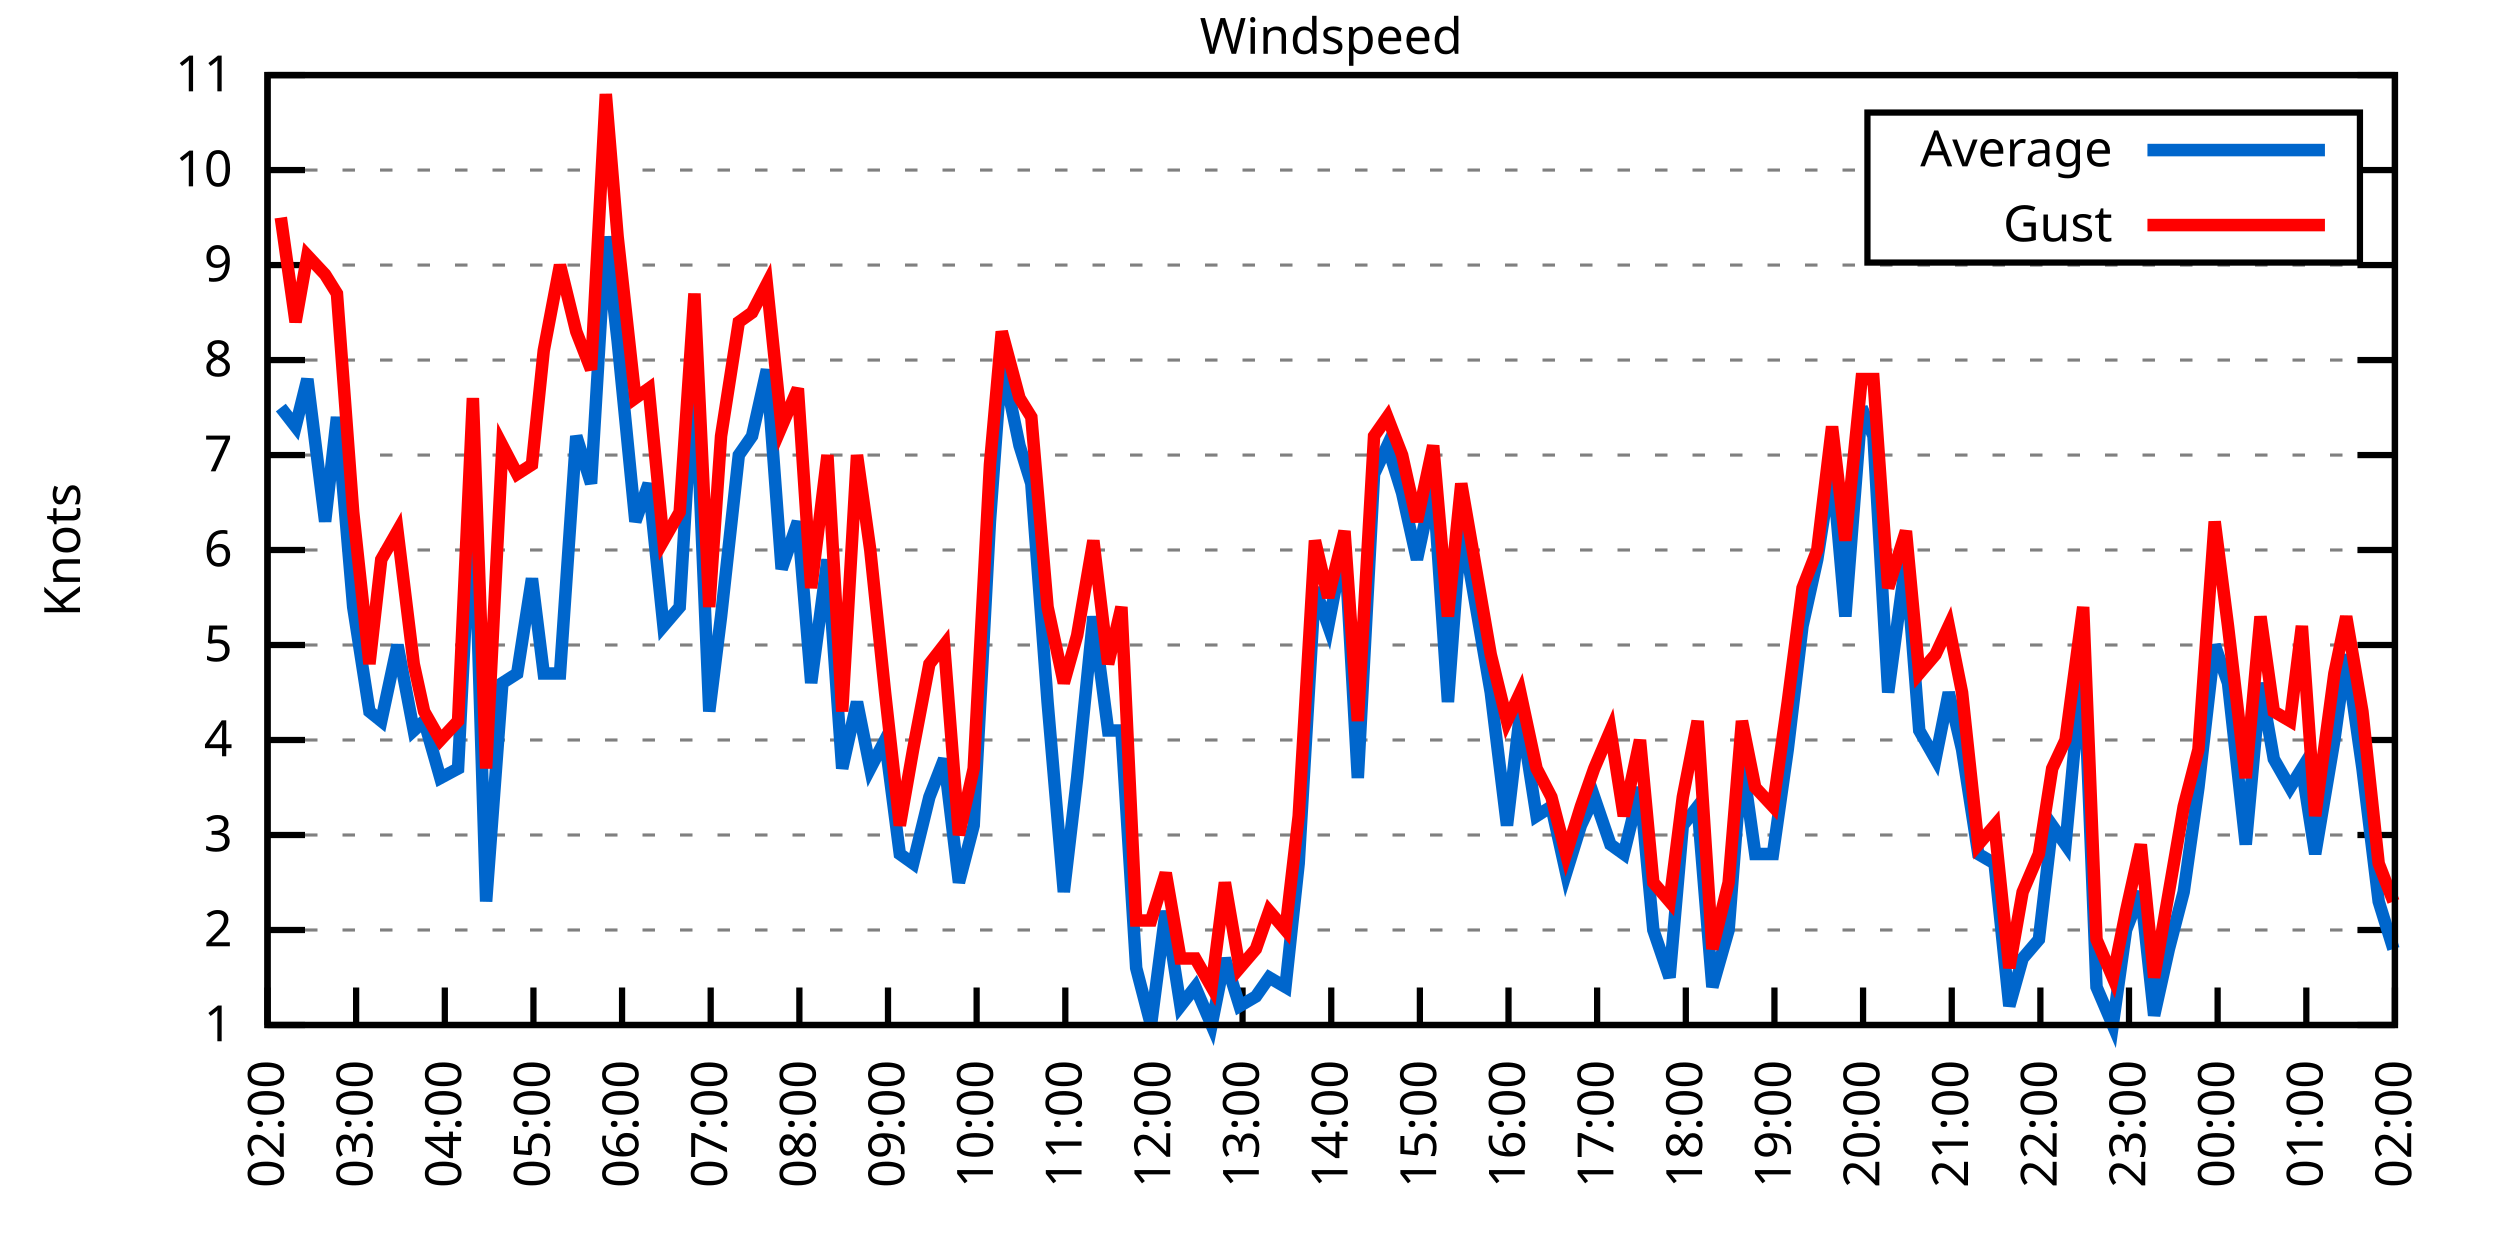
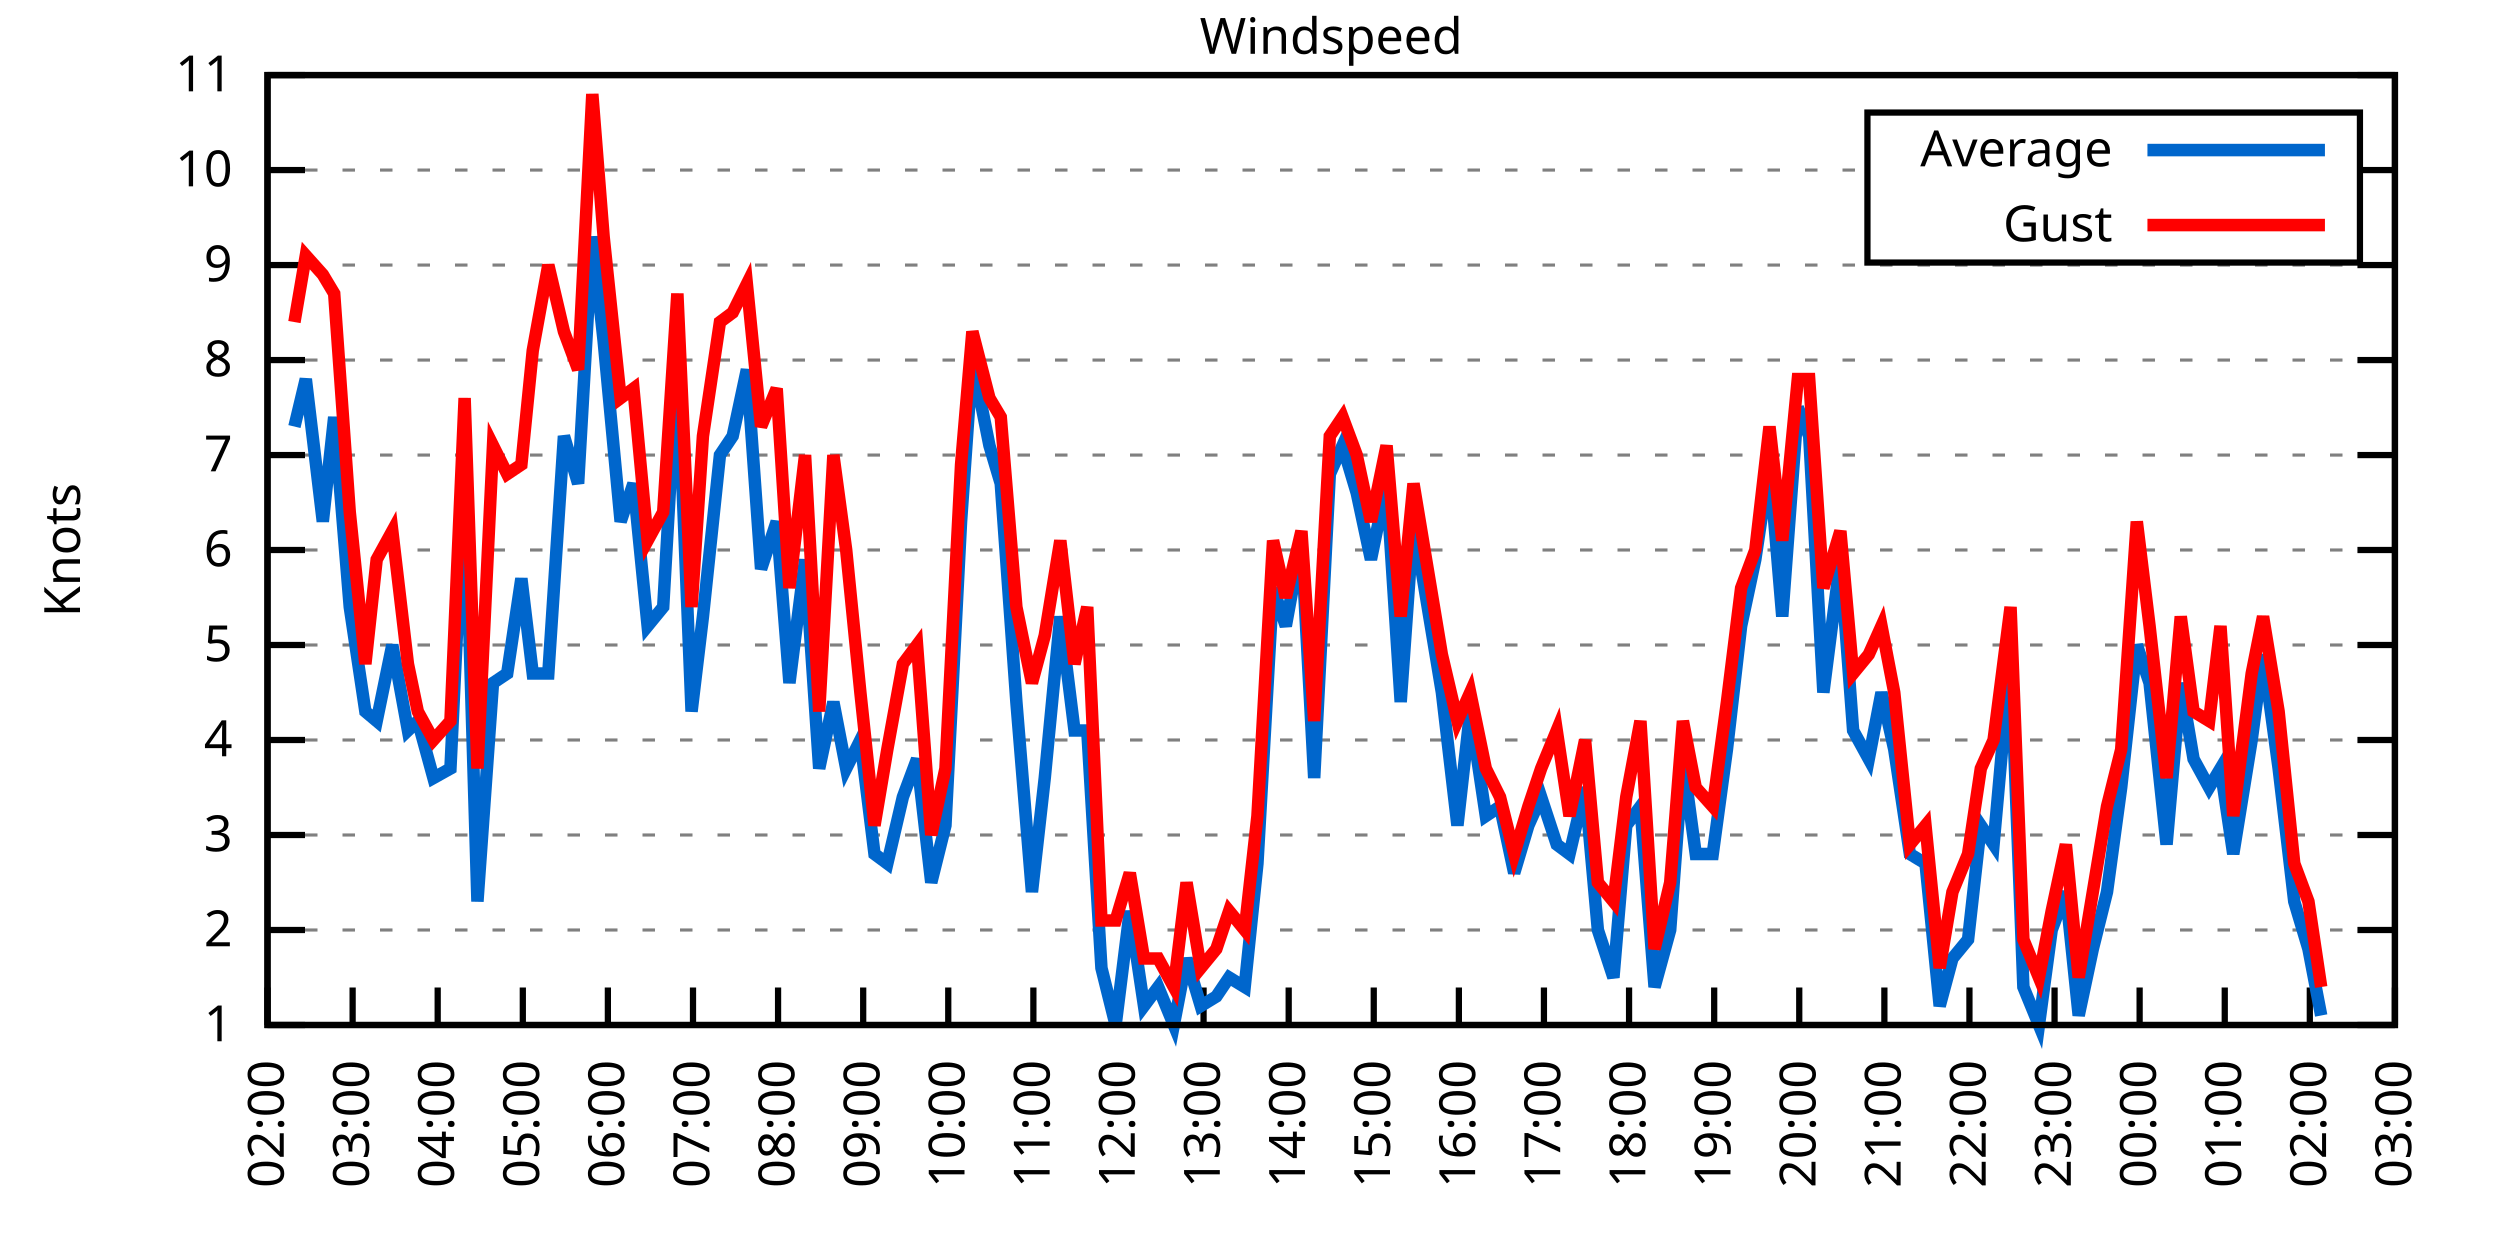
<svg xmlns="http://www.w3.org/2000/svg" xmlns:xlink="http://www.w3.org/1999/xlink" width="400" height="200" viewBox="0 0 400 200">
  <g id="gnuplot_canvas">
    <rect x="0" y="0" width="400" height="200" fill="none" />
    <defs>
      <circle id="gpDot" r="0.5" stroke-width="0.5" stroke="currentColor" />
      <path id="gpPt0" stroke-width="0.333" stroke="currentColor" d="M-1,0 h2 M0,-1 v2" />
      <path id="gpPt1" stroke-width="0.333" stroke="currentColor" d="M-1,-1 L1,1 M1,-1 L-1,1" />
      <path id="gpPt2" stroke-width="0.333" stroke="currentColor" d="M-1,0 L1,0 M0,-1 L0,1 M-1,-1 L1,1 M-1,1 L1,-1" />
      <rect id="gpPt3" stroke-width="0.333" stroke="currentColor" x="-1" y="-1" width="2" height="2" />
      <rect id="gpPt4" stroke-width="0.333" stroke="currentColor" fill="currentColor" x="-1" y="-1" width="2" height="2" />
      <circle id="gpPt5" stroke-width="0.333" stroke="currentColor" cx="0" cy="0" r="1" />
      <use xlink:href="#gpPt5" id="gpPt6" fill="currentColor" stroke="none" />
      <path id="gpPt7" stroke-width="0.333" stroke="currentColor" d="M0,-1.33 L-1.33,0.67 L1.33,0.67 z" />
      <use xlink:href="#gpPt7" id="gpPt8" fill="currentColor" stroke="none" />
      <use xlink:href="#gpPt7" id="gpPt9" stroke="currentColor" transform="rotate(180)" />
      <use xlink:href="#gpPt9" id="gpPt10" fill="currentColor" stroke="none" />
      <use xlink:href="#gpPt3" id="gpPt11" stroke="currentColor" transform="rotate(45)" />
      <use xlink:href="#gpPt11" id="gpPt12" fill="currentColor" stroke="none" />
      <path id="gpPt13" stroke-width="0.333" stroke="currentColor" d="M0,1.330 L1.265,0.411 L0.782,-1.067 L-0.782,-1.076 L-1.265,0.411 z" />
      <use xlink:href="#gpPt13" id="gpPt14" fill="currentColor" stroke="none" />
      <filter id="textbox" filterUnits="objectBoundingBox" x="0" y="0" height="1" width="1">
        <feFlood flood-color="white" flood-opacity="1" result="bgnd" />
        <feComposite in="SourceGraphic" in2="bgnd" operator="atop" />
      </filter>
      <filter id="greybox" filterUnits="objectBoundingBox" x="0" y="0" height="1" width="1">
        <feFlood flood-color="lightgrey" flood-opacity="1" result="grey" />
        <feComposite in="SourceGraphic" in2="grey" operator="atop" />
      </filter>
    </defs>
    <g fill="none" color="white" stroke="currentColor" stroke-width="1.00" stroke-linecap="butt" stroke-linejoin="miter">
</g>
    <g fill="none" color="black" stroke="currentColor" stroke-width="1.00" stroke-linecap="butt" stroke-linejoin="miter">
      <g stroke="none" shape-rendering="crispEdges">
        <polygon fill="rgb(255, 255, 255)" points="42.80,164.00 383.18,164.00 383.18,12.02 42.80,12.02 " />
      </g>
    </g>
    <g fill="none" color="black" stroke="currentColor" stroke-width="1.00" stroke-linecap="butt" stroke-linejoin="miter">
</g>
    <g fill="none" color="black" stroke="black" stroke-width="0.50" stroke-linecap="butt" stroke-linejoin="miter">
</g>
    <g fill="none" color="gray" stroke="currentColor" stroke-width="0.50" stroke-linecap="butt" stroke-linejoin="miter">
      <path stroke="gray" stroke-dasharray="2,4" class="gridline" d="M42.80,164.00 L383.19,164.00  " />
    </g>
    <g fill="none" color="gray" stroke="gray" stroke-width="1.00" stroke-linecap="butt" stroke-linejoin="miter">
</g>
    <g fill="none" color="black" stroke="currentColor" stroke-width="1.00" stroke-linecap="butt" stroke-linejoin="miter">
      <path stroke="black" d="M42.80,164.00 L48.80,164.00 M383.19,164.00 L377.19,164.00  " />
      <g transform="translate(37.20,166.60)" stroke="none" fill="black" font-family="Sans" font-size="8.00" text-anchor="end">
        <text>
          <tspan font-family="Sans"> 1</tspan>
        </text>
      </g>
    </g>
    <g fill="none" color="black" stroke="currentColor" stroke-width="1.00" stroke-linecap="butt" stroke-linejoin="miter">
</g>
    <g fill="none" color="black" stroke="black" stroke-width="0.50" stroke-linecap="butt" stroke-linejoin="miter">
</g>
    <g fill="none" color="gray" stroke="currentColor" stroke-width="0.50" stroke-linecap="butt" stroke-linejoin="miter">
      <path stroke="gray" stroke-dasharray="2,4" class="gridline" d="M42.80,148.80 L383.19,148.80  " />
    </g>
    <g fill="none" color="gray" stroke="gray" stroke-width="1.00" stroke-linecap="butt" stroke-linejoin="miter">
</g>
    <g fill="none" color="black" stroke="currentColor" stroke-width="1.00" stroke-linecap="butt" stroke-linejoin="miter">
      <path stroke="black" d="M42.80,148.80 L48.80,148.80 M383.19,148.80 L377.19,148.80  " />
      <g transform="translate(37.20,151.40)" stroke="none" fill="black" font-family="Sans" font-size="8.00" text-anchor="end">
        <text>
          <tspan font-family="Sans"> 2</tspan>
        </text>
      </g>
    </g>
    <g fill="none" color="black" stroke="currentColor" stroke-width="1.00" stroke-linecap="butt" stroke-linejoin="miter">
</g>
    <g fill="none" color="black" stroke="black" stroke-width="0.50" stroke-linecap="butt" stroke-linejoin="miter">
</g>
    <g fill="none" color="gray" stroke="currentColor" stroke-width="0.50" stroke-linecap="butt" stroke-linejoin="miter">
      <path stroke="gray" stroke-dasharray="2,4" class="gridline" d="M42.80,133.60 L383.19,133.60  " />
    </g>
    <g fill="none" color="gray" stroke="gray" stroke-width="1.00" stroke-linecap="butt" stroke-linejoin="miter">
</g>
    <g fill="none" color="black" stroke="currentColor" stroke-width="1.00" stroke-linecap="butt" stroke-linejoin="miter">
      <path stroke="black" d="M42.80,133.60 L48.80,133.60 M383.19,133.60 L377.19,133.60  " />
      <g transform="translate(37.20,136.20)" stroke="none" fill="black" font-family="Sans" font-size="8.00" text-anchor="end">
        <text>
          <tspan font-family="Sans"> 3</tspan>
        </text>
      </g>
    </g>
    <g fill="none" color="black" stroke="currentColor" stroke-width="1.00" stroke-linecap="butt" stroke-linejoin="miter">
</g>
    <g fill="none" color="black" stroke="black" stroke-width="0.50" stroke-linecap="butt" stroke-linejoin="miter">
</g>
    <g fill="none" color="gray" stroke="currentColor" stroke-width="0.50" stroke-linecap="butt" stroke-linejoin="miter">
      <path stroke="gray" stroke-dasharray="2,4" class="gridline" d="M42.80,118.40 L383.19,118.40  " />
    </g>
    <g fill="none" color="gray" stroke="gray" stroke-width="1.00" stroke-linecap="butt" stroke-linejoin="miter">
</g>
    <g fill="none" color="black" stroke="currentColor" stroke-width="1.00" stroke-linecap="butt" stroke-linejoin="miter">
      <path stroke="black" d="M42.80,118.40 L48.80,118.40 M383.19,118.40 L377.19,118.40  " />
      <g transform="translate(37.20,121.00)" stroke="none" fill="black" font-family="Sans" font-size="8.00" text-anchor="end">
        <text>
          <tspan font-family="Sans"> 4</tspan>
        </text>
      </g>
    </g>
    <g fill="none" color="black" stroke="currentColor" stroke-width="1.00" stroke-linecap="butt" stroke-linejoin="miter">
</g>
    <g fill="none" color="black" stroke="black" stroke-width="0.50" stroke-linecap="butt" stroke-linejoin="miter">
</g>
    <g fill="none" color="gray" stroke="currentColor" stroke-width="0.50" stroke-linecap="butt" stroke-linejoin="miter">
      <path stroke="gray" stroke-dasharray="2,4" class="gridline" d="M42.80,103.20 L383.19,103.20  " />
    </g>
    <g fill="none" color="gray" stroke="gray" stroke-width="1.00" stroke-linecap="butt" stroke-linejoin="miter">
</g>
    <g fill="none" color="black" stroke="currentColor" stroke-width="1.00" stroke-linecap="butt" stroke-linejoin="miter">
      <path stroke="black" d="M42.80,103.20 L48.80,103.20 M383.19,103.20 L377.19,103.20  " />
      <g transform="translate(37.20,105.80)" stroke="none" fill="black" font-family="Sans" font-size="8.00" text-anchor="end">
        <text>
          <tspan font-family="Sans"> 5</tspan>
        </text>
      </g>
    </g>
    <g fill="none" color="black" stroke="currentColor" stroke-width="1.00" stroke-linecap="butt" stroke-linejoin="miter">
</g>
    <g fill="none" color="black" stroke="black" stroke-width="0.50" stroke-linecap="butt" stroke-linejoin="miter">
</g>
    <g fill="none" color="gray" stroke="currentColor" stroke-width="0.50" stroke-linecap="butt" stroke-linejoin="miter">
      <path stroke="gray" stroke-dasharray="2,4" class="gridline" d="M42.80,88.00 L383.19,88.00  " />
    </g>
    <g fill="none" color="gray" stroke="gray" stroke-width="1.00" stroke-linecap="butt" stroke-linejoin="miter">
</g>
    <g fill="none" color="black" stroke="currentColor" stroke-width="1.00" stroke-linecap="butt" stroke-linejoin="miter">
      <path stroke="black" d="M42.80,88.00 L48.80,88.00 M383.19,88.00 L377.19,88.00  " />
      <g transform="translate(37.20,90.60)" stroke="none" fill="black" font-family="Sans" font-size="8.00" text-anchor="end">
        <text>
          <tspan font-family="Sans"> 6</tspan>
        </text>
      </g>
    </g>
    <g fill="none" color="black" stroke="currentColor" stroke-width="1.00" stroke-linecap="butt" stroke-linejoin="miter">
</g>
    <g fill="none" color="black" stroke="black" stroke-width="0.50" stroke-linecap="butt" stroke-linejoin="miter">
</g>
    <g fill="none" color="gray" stroke="currentColor" stroke-width="0.50" stroke-linecap="butt" stroke-linejoin="miter">
      <path stroke="gray" stroke-dasharray="2,4" class="gridline" d="M42.80,72.81 L383.19,72.81  " />
    </g>
    <g fill="none" color="gray" stroke="gray" stroke-width="1.00" stroke-linecap="butt" stroke-linejoin="miter">
</g>
    <g fill="none" color="black" stroke="currentColor" stroke-width="1.00" stroke-linecap="butt" stroke-linejoin="miter">
      <path stroke="black" d="M42.80,72.81 L48.80,72.81 M383.19,72.81 L377.19,72.81  " />
      <g transform="translate(37.20,75.41)" stroke="none" fill="black" font-family="Sans" font-size="8.00" text-anchor="end">
        <text>
          <tspan font-family="Sans"> 7</tspan>
        </text>
      </g>
    </g>
    <g fill="none" color="black" stroke="currentColor" stroke-width="1.00" stroke-linecap="butt" stroke-linejoin="miter">
</g>
    <g fill="none" color="black" stroke="black" stroke-width="0.50" stroke-linecap="butt" stroke-linejoin="miter">
</g>
    <g fill="none" color="gray" stroke="currentColor" stroke-width="0.50" stroke-linecap="butt" stroke-linejoin="miter">
      <path stroke="gray" stroke-dasharray="2,4" class="gridline" d="M42.80,57.61 L383.19,57.61  " />
    </g>
    <g fill="none" color="gray" stroke="gray" stroke-width="1.00" stroke-linecap="butt" stroke-linejoin="miter">
</g>
    <g fill="none" color="black" stroke="currentColor" stroke-width="1.00" stroke-linecap="butt" stroke-linejoin="miter">
      <path stroke="black" d="M42.80,57.61 L48.80,57.61 M383.19,57.61 L377.19,57.61  " />
      <g transform="translate(37.20,60.21)" stroke="none" fill="black" font-family="Sans" font-size="8.00" text-anchor="end">
        <text>
          <tspan font-family="Sans"> 8</tspan>
        </text>
      </g>
    </g>
    <g fill="none" color="black" stroke="currentColor" stroke-width="1.00" stroke-linecap="butt" stroke-linejoin="miter">
</g>
    <g fill="none" color="black" stroke="black" stroke-width="0.50" stroke-linecap="butt" stroke-linejoin="miter">
</g>
    <g fill="none" color="gray" stroke="currentColor" stroke-width="0.50" stroke-linecap="butt" stroke-linejoin="miter">
      <path stroke="gray" stroke-dasharray="2,4" class="gridline" d="M42.80,42.41 L383.19,42.41  " />
    </g>
    <g fill="none" color="gray" stroke="gray" stroke-width="1.00" stroke-linecap="butt" stroke-linejoin="miter">
</g>
    <g fill="none" color="black" stroke="currentColor" stroke-width="1.00" stroke-linecap="butt" stroke-linejoin="miter">
      <path stroke="black" d="M42.80,42.41 L48.80,42.41 M383.19,42.41 L377.19,42.41  " />
      <g transform="translate(37.20,45.01)" stroke="none" fill="black" font-family="Sans" font-size="8.00" text-anchor="end">
        <text>
          <tspan font-family="Sans"> 9</tspan>
        </text>
      </g>
    </g>
    <g fill="none" color="black" stroke="currentColor" stroke-width="1.00" stroke-linecap="butt" stroke-linejoin="miter">
</g>
    <g fill="none" color="black" stroke="black" stroke-width="0.50" stroke-linecap="butt" stroke-linejoin="miter">
</g>
    <g fill="none" color="gray" stroke="currentColor" stroke-width="0.50" stroke-linecap="butt" stroke-linejoin="miter">
      <path stroke="gray" stroke-dasharray="2,4" class="gridline" d="M42.80,27.21 L298.79,27.21 M377.59,27.21 L383.19,27.21  " />
    </g>
    <g fill="none" color="gray" stroke="gray" stroke-width="1.00" stroke-linecap="butt" stroke-linejoin="miter">
</g>
    <g fill="none" color="black" stroke="currentColor" stroke-width="1.00" stroke-linecap="butt" stroke-linejoin="miter">
      <path stroke="black" d="M42.80,27.21 L48.80,27.21 M383.19,27.21 L377.19,27.21  " />
      <g transform="translate(37.20,29.81)" stroke="none" fill="black" font-family="Sans" font-size="8.00" text-anchor="end">
        <text>
          <tspan font-family="Sans"> 10</tspan>
        </text>
      </g>
    </g>
    <g fill="none" color="black" stroke="currentColor" stroke-width="1.00" stroke-linecap="butt" stroke-linejoin="miter">
</g>
    <g fill="none" color="black" stroke="black" stroke-width="0.50" stroke-linecap="butt" stroke-linejoin="miter">
</g>
    <g fill="none" color="gray" stroke="currentColor" stroke-width="0.50" stroke-linecap="butt" stroke-linejoin="miter">
      <path stroke="gray" stroke-dasharray="2,4" class="gridline" d="M42.80,12.01 L383.19,12.01  " />
    </g>
    <g fill="none" color="gray" stroke="gray" stroke-width="1.00" stroke-linecap="butt" stroke-linejoin="miter">
</g>
    <g fill="none" color="black" stroke="currentColor" stroke-width="1.00" stroke-linecap="butt" stroke-linejoin="miter">
      <path stroke="black" d="M42.80,12.01 L48.80,12.01 M383.19,12.01 L377.19,12.01  " />
      <g transform="translate(37.20,14.61)" stroke="none" fill="black" font-family="Sans" font-size="8.00" text-anchor="end">
        <text>
          <tspan font-family="Sans"> 11</tspan>
        </text>
      </g>
    </g>
    <g fill="none" color="black" stroke="currentColor" stroke-width="1.00" stroke-linecap="butt" stroke-linejoin="miter">
      <path stroke="black" d="M42.80,164.00 L42.80,158.00  " />
      <g transform="translate(45.40,169.60) rotate(270.00)" stroke="none" fill="black" font-family="Sans" font-size="8.00" text-anchor="end">
        <text>
          <tspan font-family="Sans">02:00</tspan>
        </text>
      </g>
    </g>
    <g fill="none" color="black" stroke="currentColor" stroke-width="1.00" stroke-linecap="butt" stroke-linejoin="miter">
-       <path stroke="black" d="M56.98,164.00 L56.98,158.00  " />
-       <g transform="translate(59.58,169.60) rotate(270.00)" stroke="none" fill="black" font-family="Sans" font-size="8.00" text-anchor="end">
+       <path stroke="black" d="M56.42,164.00 L56.42,158.00  " />
+       <g transform="translate(59.02,169.60) rotate(270.00)" stroke="none" fill="black" font-family="Sans" font-size="8.00" text-anchor="end">
        <text>
          <tspan font-family="Sans">03:00</tspan>
        </text>
      </g>
    </g>
    <g fill="none" color="black" stroke="currentColor" stroke-width="1.00" stroke-linecap="butt" stroke-linejoin="miter">
-       <path stroke="black" d="M71.17,164.00 L71.17,158.00  " />
-       <g transform="translate(73.77,169.60) rotate(270.00)" stroke="none" fill="black" font-family="Sans" font-size="8.00" text-anchor="end">
+       <path stroke="black" d="M70.03,164.00 L70.03,158.00  " />
+       <g transform="translate(72.63,169.60) rotate(270.00)" stroke="none" fill="black" font-family="Sans" font-size="8.00" text-anchor="end">
        <text>
          <tspan font-family="Sans">04:00</tspan>
        </text>
      </g>
    </g>
    <g fill="none" color="black" stroke="currentColor" stroke-width="1.00" stroke-linecap="butt" stroke-linejoin="miter">
-       <path stroke="black" d="M85.35,164.00 L85.35,158.00  " />
-       <g transform="translate(87.95,169.60) rotate(270.00)" stroke="none" fill="black" font-family="Sans" font-size="8.00" text-anchor="end">
+       <path stroke="black" d="M83.65,164.00 L83.65,158.00  " />
+       <g transform="translate(86.25,169.60) rotate(270.00)" stroke="none" fill="black" font-family="Sans" font-size="8.00" text-anchor="end">
        <text>
          <tspan font-family="Sans">05:00</tspan>
        </text>
      </g>
    </g>
    <g fill="none" color="black" stroke="currentColor" stroke-width="1.00" stroke-linecap="butt" stroke-linejoin="miter">
-       <path stroke="black" d="M99.53,164.00 L99.53,158.00  " />
-       <g transform="translate(102.13,169.60) rotate(270.00)" stroke="none" fill="black" font-family="Sans" font-size="8.00" text-anchor="end">
+       <path stroke="black" d="M97.26,164.00 L97.26,158.00  " />
+       <g transform="translate(99.86,169.60) rotate(270.00)" stroke="none" fill="black" font-family="Sans" font-size="8.00" text-anchor="end">
        <text>
          <tspan font-family="Sans">06:00</tspan>
        </text>
      </g>
    </g>
    <g fill="none" color="black" stroke="currentColor" stroke-width="1.00" stroke-linecap="butt" stroke-linejoin="miter">
-       <path stroke="black" d="M113.71,164.00 L113.71,158.00  " />
-       <g transform="translate(116.31,169.60) rotate(270.00)" stroke="none" fill="black" font-family="Sans" font-size="8.00" text-anchor="end">
+       <path stroke="black" d="M110.88,164.00 L110.88,158.00  " />
+       <g transform="translate(113.48,169.60) rotate(270.00)" stroke="none" fill="black" font-family="Sans" font-size="8.00" text-anchor="end">
        <text>
          <tspan font-family="Sans">07:00</tspan>
        </text>
      </g>
    </g>
    <g fill="none" color="black" stroke="currentColor" stroke-width="1.00" stroke-linecap="butt" stroke-linejoin="miter">
-       <path stroke="black" d="M127.90,164.00 L127.90,158.00  " />
-       <g transform="translate(130.50,169.60) rotate(270.00)" stroke="none" fill="black" font-family="Sans" font-size="8.00" text-anchor="end">
+       <path stroke="black" d="M124.49,164.00 L124.49,158.00  " />
+       <g transform="translate(127.09,169.60) rotate(270.00)" stroke="none" fill="black" font-family="Sans" font-size="8.00" text-anchor="end">
        <text>
          <tspan font-family="Sans">08:00</tspan>
        </text>
      </g>
    </g>
    <g fill="none" color="black" stroke="currentColor" stroke-width="1.00" stroke-linecap="butt" stroke-linejoin="miter">
-       <path stroke="black" d="M142.08,164.00 L142.08,158.00  " />
-       <g transform="translate(144.68,169.60) rotate(270.00)" stroke="none" fill="black" font-family="Sans" font-size="8.00" text-anchor="end">
+       <path stroke="black" d="M138.11,164.00 L138.11,158.00  " />
+       <g transform="translate(140.71,169.60) rotate(270.00)" stroke="none" fill="black" font-family="Sans" font-size="8.00" text-anchor="end">
        <text>
          <tspan font-family="Sans">09:00</tspan>
        </text>
      </g>
    </g>
    <g fill="none" color="black" stroke="currentColor" stroke-width="1.00" stroke-linecap="butt" stroke-linejoin="miter">
-       <path stroke="black" d="M156.26,164.00 L156.26,158.00  " />
-       <g transform="translate(158.86,169.60) rotate(270.00)" stroke="none" fill="black" font-family="Sans" font-size="8.00" text-anchor="end">
+       <path stroke="black" d="M151.72,164.00 L151.72,158.00  " />
+       <g transform="translate(154.32,169.60) rotate(270.00)" stroke="none" fill="black" font-family="Sans" font-size="8.00" text-anchor="end">
        <text>
          <tspan font-family="Sans">10:00</tspan>
        </text>
      </g>
    </g>
    <g fill="none" color="black" stroke="currentColor" stroke-width="1.00" stroke-linecap="butt" stroke-linejoin="miter">
-       <path stroke="black" d="M170.45,164.00 L170.45,158.00  " />
-       <g transform="translate(173.05,169.60) rotate(270.00)" stroke="none" fill="black" font-family="Sans" font-size="8.00" text-anchor="end">
+       <path stroke="black" d="M165.34,164.00 L165.34,158.00  " />
+       <g transform="translate(167.94,169.60) rotate(270.00)" stroke="none" fill="black" font-family="Sans" font-size="8.00" text-anchor="end">
        <text>
          <tspan font-family="Sans">11:00</tspan>
        </text>
      </g>
    </g>
    <g fill="none" color="black" stroke="currentColor" stroke-width="1.00" stroke-linecap="butt" stroke-linejoin="miter">
-       <path stroke="black" d="M184.63,164.00 L184.63,158.00  " />
-       <g transform="translate(187.23,169.60) rotate(270.00)" stroke="none" fill="black" font-family="Sans" font-size="8.00" text-anchor="end">
+       <path stroke="black" d="M178.96,164.00 L178.96,158.00  " />
+       <g transform="translate(181.56,169.60) rotate(270.00)" stroke="none" fill="black" font-family="Sans" font-size="8.00" text-anchor="end">
        <text>
          <tspan font-family="Sans">12:00</tspan>
        </text>
      </g>
    </g>
    <g fill="none" color="black" stroke="currentColor" stroke-width="1.00" stroke-linecap="butt" stroke-linejoin="miter">
-       <path stroke="black" d="M198.81,164.00 L198.81,158.00  " />
-       <g transform="translate(201.41,169.60) rotate(270.00)" stroke="none" fill="black" font-family="Sans" font-size="8.00" text-anchor="end">
+       <path stroke="black" d="M192.57,164.00 L192.57,158.00  " />
+       <g transform="translate(195.17,169.60) rotate(270.00)" stroke="none" fill="black" font-family="Sans" font-size="8.00" text-anchor="end">
        <text>
          <tspan font-family="Sans">13:00</tspan>
        </text>
      </g>
    </g>
    <g fill="none" color="black" stroke="currentColor" stroke-width="1.00" stroke-linecap="butt" stroke-linejoin="miter">
-       <path stroke="black" d="M213.00,164.00 L213.00,158.00  " />
-       <g transform="translate(215.60,169.60) rotate(270.00)" stroke="none" fill="black" font-family="Sans" font-size="8.00" text-anchor="end">
+       <path stroke="black" d="M206.19,164.00 L206.19,158.00  " />
+       <g transform="translate(208.79,169.60) rotate(270.00)" stroke="none" fill="black" font-family="Sans" font-size="8.00" text-anchor="end">
        <text>
          <tspan font-family="Sans">14:00</tspan>
        </text>
      </g>
    </g>
    <g fill="none" color="black" stroke="currentColor" stroke-width="1.00" stroke-linecap="butt" stroke-linejoin="miter">
-       <path stroke="black" d="M227.18,164.00 L227.18,158.00  " />
-       <g transform="translate(229.78,169.60) rotate(270.00)" stroke="none" fill="black" font-family="Sans" font-size="8.00" text-anchor="end">
+       <path stroke="black" d="M219.80,164.00 L219.80,158.00  " />
+       <g transform="translate(222.40,169.60) rotate(270.00)" stroke="none" fill="black" font-family="Sans" font-size="8.00" text-anchor="end">
        <text>
          <tspan font-family="Sans">15:00</tspan>
        </text>
      </g>
    </g>
    <g fill="none" color="black" stroke="currentColor" stroke-width="1.00" stroke-linecap="butt" stroke-linejoin="miter">
-       <path stroke="black" d="M241.36,164.00 L241.36,158.00  " />
-       <g transform="translate(243.96,169.60) rotate(270.00)" stroke="none" fill="black" font-family="Sans" font-size="8.00" text-anchor="end">
+       <path stroke="black" d="M233.42,164.00 L233.42,158.00  " />
+       <g transform="translate(236.02,169.60) rotate(270.00)" stroke="none" fill="black" font-family="Sans" font-size="8.00" text-anchor="end">
        <text>
          <tspan font-family="Sans">16:00</tspan>
        </text>
      </g>
    </g>
    <g fill="none" color="black" stroke="currentColor" stroke-width="1.00" stroke-linecap="butt" stroke-linejoin="miter">
-       <path stroke="black" d="M255.54,164.00 L255.54,158.00  " />
-       <g transform="translate(258.14,169.60) rotate(270.00)" stroke="none" fill="black" font-family="Sans" font-size="8.00" text-anchor="end">
+       <path stroke="black" d="M247.03,164.00 L247.03,158.00  " />
+       <g transform="translate(249.63,169.60) rotate(270.00)" stroke="none" fill="black" font-family="Sans" font-size="8.00" text-anchor="end">
        <text>
          <tspan font-family="Sans">17:00</tspan>
        </text>
      </g>
    </g>
    <g fill="none" color="black" stroke="currentColor" stroke-width="1.00" stroke-linecap="butt" stroke-linejoin="miter">
-       <path stroke="black" d="M269.73,164.00 L269.73,158.00  " />
-       <g transform="translate(272.33,169.60) rotate(270.00)" stroke="none" fill="black" font-family="Sans" font-size="8.00" text-anchor="end">
+       <path stroke="black" d="M260.65,164.00 L260.65,158.00  " />
+       <g transform="translate(263.25,169.60) rotate(270.00)" stroke="none" fill="black" font-family="Sans" font-size="8.00" text-anchor="end">
        <text>
          <tspan font-family="Sans">18:00</tspan>
        </text>
      </g>
    </g>
    <g fill="none" color="black" stroke="currentColor" stroke-width="1.00" stroke-linecap="butt" stroke-linejoin="miter">
-       <path stroke="black" d="M283.91,164.00 L283.91,158.00  " />
-       <g transform="translate(286.51,169.60) rotate(270.00)" stroke="none" fill="black" font-family="Sans" font-size="8.00" text-anchor="end">
+       <path stroke="black" d="M274.27,164.00 L274.27,158.00  " />
+       <g transform="translate(276.87,169.60) rotate(270.00)" stroke="none" fill="black" font-family="Sans" font-size="8.00" text-anchor="end">
        <text>
          <tspan font-family="Sans">19:00</tspan>
        </text>
      </g>
    </g>
    <g fill="none" color="black" stroke="currentColor" stroke-width="1.00" stroke-linecap="butt" stroke-linejoin="miter">
-       <path stroke="black" d="M298.09,164.00 L298.09,158.00  " />
-       <g transform="translate(300.69,169.60) rotate(270.00)" stroke="none" fill="black" font-family="Sans" font-size="8.00" text-anchor="end">
+       <path stroke="black" d="M287.88,164.00 L287.88,158.00  " />
+       <g transform="translate(290.48,169.60) rotate(270.00)" stroke="none" fill="black" font-family="Sans" font-size="8.00" text-anchor="end">
        <text>
          <tspan font-family="Sans">20:00</tspan>
        </text>
      </g>
    </g>
    <g fill="none" color="black" stroke="currentColor" stroke-width="1.00" stroke-linecap="butt" stroke-linejoin="miter">
-       <path stroke="black" d="M312.28,164.00 L312.28,158.00  " />
-       <g transform="translate(314.88,169.60) rotate(270.00)" stroke="none" fill="black" font-family="Sans" font-size="8.00" text-anchor="end">
+       <path stroke="black" d="M301.50,164.00 L301.50,158.00  " />
+       <g transform="translate(304.10,169.60) rotate(270.00)" stroke="none" fill="black" font-family="Sans" font-size="8.00" text-anchor="end">
        <text>
          <tspan font-family="Sans">21:00</tspan>
        </text>
      </g>
    </g>
    <g fill="none" color="black" stroke="currentColor" stroke-width="1.00" stroke-linecap="butt" stroke-linejoin="miter">
-       <path stroke="black" d="M326.46,164.00 L326.46,158.00  " />
-       <g transform="translate(329.06,169.60) rotate(270.00)" stroke="none" fill="black" font-family="Sans" font-size="8.00" text-anchor="end">
+       <path stroke="black" d="M315.11,164.00 L315.11,158.00  " />
+       <g transform="translate(317.71,169.60) rotate(270.00)" stroke="none" fill="black" font-family="Sans" font-size="8.00" text-anchor="end">
        <text>
          <tspan font-family="Sans">22:00</tspan>
        </text>
      </g>
    </g>
    <g fill="none" color="black" stroke="currentColor" stroke-width="1.00" stroke-linecap="butt" stroke-linejoin="miter">
-       <path stroke="black" d="M340.64,164.00 L340.64,158.00  " />
-       <g transform="translate(343.24,169.60) rotate(270.00)" stroke="none" fill="black" font-family="Sans" font-size="8.00" text-anchor="end">
+       <path stroke="black" d="M328.73,164.00 L328.73,158.00  " />
+       <g transform="translate(331.33,169.60) rotate(270.00)" stroke="none" fill="black" font-family="Sans" font-size="8.00" text-anchor="end">
        <text>
          <tspan font-family="Sans">23:00</tspan>
        </text>
      </g>
    </g>
    <g fill="none" color="black" stroke="currentColor" stroke-width="1.00" stroke-linecap="butt" stroke-linejoin="miter">
-       <path stroke="black" d="M354.82,164.00 L354.82,158.00  " />
-       <g transform="translate(357.42,169.60) rotate(270.00)" stroke="none" fill="black" font-family="Sans" font-size="8.00" text-anchor="end">
+       <path stroke="black" d="M342.34,164.00 L342.34,158.00  " />
+       <g transform="translate(344.94,169.60) rotate(270.00)" stroke="none" fill="black" font-family="Sans" font-size="8.00" text-anchor="end">
        <text>
          <tspan font-family="Sans">00:00</tspan>
        </text>
      </g>
    </g>
    <g fill="none" color="black" stroke="currentColor" stroke-width="1.00" stroke-linecap="butt" stroke-linejoin="miter">
-       <path stroke="black" d="M369.01,164.00 L369.01,158.00  " />
-       <g transform="translate(371.61,169.60) rotate(270.00)" stroke="none" fill="black" font-family="Sans" font-size="8.00" text-anchor="end">
+       <path stroke="black" d="M355.96,164.00 L355.96,158.00  " />
+       <g transform="translate(358.56,169.60) rotate(270.00)" stroke="none" fill="black" font-family="Sans" font-size="8.00" text-anchor="end">
        <text>
          <tspan font-family="Sans">01:00</tspan>
+         </text>
+       </g>
+     </g>
+     <g fill="none" color="black" stroke="currentColor" stroke-width="1.00" stroke-linecap="butt" stroke-linejoin="miter">
+       <path stroke="black" d="M369.57,164.00 L369.57,158.00  " />
+       <g transform="translate(372.17,169.60) rotate(270.00)" stroke="none" fill="black" font-family="Sans" font-size="8.00" text-anchor="end">
+         <text>
+           <tspan font-family="Sans">02:00</tspan>
        </text>
      </g>
    </g>
    <g fill="none" color="black" stroke="currentColor" stroke-width="1.00" stroke-linecap="butt" stroke-linejoin="miter">
      <path stroke="black" d="M383.19,164.00 L383.19,158.00  " />
      <g transform="translate(385.79,169.60) rotate(270.00)" stroke="none" fill="black" font-family="Sans" font-size="8.00" text-anchor="end">
        <text>
-           <tspan font-family="Sans">02:00</tspan>
+           <tspan font-family="Sans">03:00</tspan>
        </text>
      </g>
    </g>
    <g fill="none" color="black" stroke="currentColor" stroke-width="1.00" stroke-linecap="butt" stroke-linejoin="miter">
</g>
    <g fill="none" color="black" stroke="currentColor" stroke-width="1.00" stroke-linecap="butt" stroke-linejoin="miter">
      <path stroke="black" d="M42.80,12.01 L42.80,164.00 L383.19,164.00 L383.19,12.01 L42.80,12.01 Z  " />
    </g>
    <g fill="none" color="black" stroke="currentColor" stroke-width="1.00" stroke-linecap="butt" stroke-linejoin="miter">
</g>
    <g fill="none" color="black" stroke="currentColor" stroke-width="1.00" stroke-linecap="butt" stroke-linejoin="miter">
      <path stroke="black" d="M298.79,42.01 L298.79,18.01 L377.59,18.01 L377.59,42.01 L298.79,42.01 Z  " />
    </g>
    <g id="Windspeed_plot_1">
      <g fill="none" color="white" stroke="black" stroke-width="2.00" stroke-linecap="butt" stroke-linejoin="miter">
</g>
      <g fill="none" color="black" stroke="currentColor" stroke-width="2.00" stroke-linecap="butt" stroke-linejoin="miter">
        <g transform="translate(337.99,26.61)" stroke="none" fill="black" font-family="Sans" font-size="8.00" text-anchor="end">
          <text>
            <tspan font-family="Sans">Average</tspan>
          </text>
        </g>
      </g>
      <g fill="none" color="black" stroke="currentColor" stroke-width="2.00" stroke-linecap="butt" stroke-linejoin="miter">
-         <path stroke="rgb(  0, 102, 204)" d="M343.59,24.01 L371.99,24.01 M44.93,65.21 L47.29,68.25 L49.18,60.65 L52.02,83.45 L53.91,66.73 L56.51,97.12   L59.11,113.84 L61.00,115.36 L63.60,103.20 L66.20,116.88 L67.86,115.36 L70.46,124.48 L73.29,122.96 L75.66,75.85   L77.78,144.24 L80.38,109.28 L82.75,107.76 L85.11,92.56 L87.00,107.76 L89.60,107.76 L92.20,69.77 L94.57,77.37   L96.93,37.85 L98.82,54.57 L101.66,83.45 L103.79,77.37 L106.15,100.16 L108.75,97.12 L111.11,57.61 L113.48,113.84   L115.37,98.64 L118.21,72.81 L120.33,69.77 L122.70,59.13 L125.06,91.04 L127.66,83.45 L129.79,109.28 L132.39,89.52   L134.75,122.96 L137.12,112.32 L139.24,122.96 L141.61,118.40 L143.97,136.64 L146.10,138.16 L148.70,127.52 L151.06,121.44   L153.43,141.20 L155.79,132.08 L158.39,83.45 L160.28,57.61 L163.12,71.29 L165.01,77.37 L167.61,112.32 L170.21,142.72   L172.34,124.48 L174.94,98.64 L177.30,116.88 L179.43,116.88 L181.79,154.88 L184.16,164.00 L186.52,145.76 L188.88,160.96   L191.25,157.92 L193.85,164.00 L195.98,153.36 L198.34,160.96 L200.94,159.44 L203.07,156.40 L205.67,157.92 L207.79,138.16   L210.39,94.08 L212.52,100.16 L215.12,86.49 L217.25,124.48 L219.85,75.85 L221.98,71.29 L224.34,78.89 L226.71,89.52   L229.31,77.37 L231.67,112.32 L233.80,83.45 L236.16,97.12 L238.52,110.80 L241.12,132.08 L243.25,113.84 L245.85,130.56   L248.22,129.04 L250.58,139.68 L252.94,132.08 L255.07,127.52 L257.67,135.12 L259.80,136.64 L262.40,126.00 L264.53,148.80   L267.13,156.40 L269.25,132.08 L271.62,129.04 L273.98,157.92 L276.58,148.80 L278.71,121.44 L280.84,136.64 L283.67,136.64   L286.04,119.92 L288.40,100.16 L290.76,89.52 L293.13,74.33 L295.26,98.64 L297.86,65.21 L299.75,69.77 L302.11,110.80   L304.95,89.52 L307.08,116.88 L309.68,121.44 L311.80,110.80 L313.93,119.92 L316.53,136.64 L319.13,138.16 L321.49,160.96   L323.62,153.36 L326.22,150.32 L328.35,132.08 L330.48,135.12 L333.31,104.72 L335.44,157.92 L338.04,164.00 L340.17,148.80   L342.53,142.72 L344.66,162.48 L347.02,151.84 L349.39,142.72 L351.75,126.00 L354.35,103.20 L356.48,109.28 L359.32,135.12   L361.68,109.28 L363.81,121.44 L366.41,126.00 L368.30,122.96 L370.43,136.64 L373.50,118.40 L375.39,104.72 L377.99,122.96   L380.59,144.24 L382.95,151.84  " />
+         <path stroke="rgb(  0, 102, 204)" d="M343.59,24.01 L371.99,24.01 M47.11,68.25 L48.93,60.65 L51.65,83.45 L53.47,66.73 L55.96,97.12 L58.46,113.84   L60.27,115.36 L62.77,103.20 L65.27,116.88 L66.85,115.36 L69.35,124.48 L72.07,122.96 L74.34,75.85 L76.39,144.24   L78.88,109.28 L81.15,107.76 L83.42,92.56 L85.24,107.76 L87.73,107.76 L90.23,69.77 L92.50,77.37 L94.77,37.85   L96.58,54.57 L99.30,83.45 L101.35,77.37 L103.62,100.16 L106.11,97.12 L108.38,57.61 L110.65,113.84 L112.47,98.64   L115.19,72.81 L117.23,69.77 L119.50,59.13 L121.77,91.04 L124.27,83.45 L126.31,109.28 L128.81,89.52 L131.07,122.96   L133.34,112.32 L135.39,122.96 L137.66,118.40 L139.92,136.64 L141.97,138.16 L144.46,127.52 L146.73,121.44 L149.00,141.20   L151.27,132.08 L153.77,83.45 L155.58,57.61 L158.31,71.29 L160.12,77.37 L162.62,112.32 L165.11,142.72 L167.16,124.48   L169.65,98.64 L171.92,116.88 L173.96,116.88 L176.23,154.88 L178.50,164.00 L180.77,145.76 L183.04,160.96 L185.31,157.92   L187.81,164.00 L189.85,153.36 L192.12,160.96 L194.61,159.44 L196.66,156.40 L199.15,157.92 L201.19,138.16 L203.69,94.08   L205.73,100.16 L208.23,86.49 L210.27,124.48 L212.77,75.85 L214.81,71.29 L217.08,78.89 L219.35,89.52 L221.85,77.37   L224.11,112.32 L226.16,83.45 L228.43,97.12 L230.70,110.80 L233.19,132.08 L235.23,113.84 L237.73,130.56 L240.00,129.04   L242.27,139.68 L244.54,132.08 L246.58,127.52 L249.08,135.12 L251.12,136.64 L253.61,126.00 L255.66,148.80 L258.15,156.40   L260.20,132.08 L262.47,129.04 L264.73,157.92 L267.23,148.80 L269.27,121.44 L271.32,136.64 L274.04,136.64 L276.31,119.92   L278.58,100.16 L280.85,89.52 L283.12,74.33 L285.16,98.64 L287.65,65.21 L289.47,69.77 L291.74,110.80 L294.46,89.52   L296.50,116.88 L299.00,121.44 L301.04,110.80 L303.08,119.92 L305.58,136.64 L308.08,138.16 L310.35,160.96 L312.39,153.36   L314.89,150.32 L316.93,132.08 L318.97,135.12 L321.69,104.72 L323.74,157.92 L326.23,164.00 L328.27,148.80 L330.54,142.72   L332.59,162.48 L334.85,151.84 L337.12,142.72 L339.39,126.00 L341.89,103.20 L343.93,109.28 L346.65,135.12 L348.92,109.28   L350.97,121.44 L353.46,126.00 L355.28,122.96 L357.32,136.64 L360.27,118.40 L362.09,104.72 L364.58,122.96 L367.08,144.24   L369.35,151.84 L371.39,162.48  " />
      </g>
    </g>
    <g id="Windspeed_plot_2">
      <g fill="none" color="black" stroke="currentColor" stroke-width="2.00" stroke-linecap="butt" stroke-linejoin="miter">
        <g transform="translate(337.99,38.61)" stroke="none" fill="black" font-family="Sans" font-size="8.00" text-anchor="end">
          <text>
            <tspan font-family="Sans">Gust</tspan>
          </text>
        </g>
      </g>
      <g fill="none" color="black" stroke="currentColor" stroke-width="2.00" stroke-linecap="butt" stroke-linejoin="miter">
-         <path stroke="rgb(255,   0,   0)" d="M343.59,36.01 L371.99,36.01 M44.93,34.81 L47.29,51.53 L49.18,40.89 L52.02,43.93 L53.91,46.97 L56.51,81.93   L59.11,106.24 L61.00,89.52 L63.60,84.97 L66.20,106.24 L67.86,113.84 L70.46,118.40 L73.29,115.36 L75.66,63.69   L77.78,122.96 L80.38,71.29 L82.75,75.85 L85.11,74.33 L87.00,56.09 L89.60,42.41 L92.20,53.05 L94.57,59.13   L96.93,15.05 L98.82,37.85 L101.66,63.69 L103.79,62.17 L106.15,86.49 L108.75,81.93 L111.11,46.97 L113.48,97.12   L115.37,69.77 L118.21,51.53 L120.33,50.01 L122.70,45.45 L125.06,68.25 L127.66,62.17 L129.79,94.08 L132.39,72.81   L134.75,113.84 L137.12,72.81 L139.24,88.00 L141.61,110.80 L143.97,132.08 L146.10,119.92 L148.70,106.24 L151.06,103.20   L153.43,133.60 L155.79,122.96 L158.39,74.33 L160.28,53.05 L163.12,63.69 L165.01,66.73 L167.61,97.12 L170.21,109.28   L172.34,101.68 L174.94,86.49 L177.30,106.24 L179.43,97.12 L181.79,147.28 L184.16,147.28 L186.52,139.68 L188.88,153.36   L191.25,153.36 L193.85,157.92 L195.98,141.20 L198.34,154.88 L200.94,151.84 L203.07,145.76 L205.67,148.80 L207.79,130.56   L210.39,86.49 L212.52,95.60 L215.12,84.97 L217.25,115.36 L219.85,69.77 L221.98,66.73 L224.34,72.81 L226.71,83.45   L229.31,71.29 L231.67,98.64 L233.80,77.37 L236.16,91.04 L238.52,104.72 L241.12,115.36 L243.25,110.80 L245.85,122.96   L248.22,127.52 L250.58,136.64 L252.94,129.04 L255.07,122.96 L257.67,116.88 L259.80,130.56 L262.40,118.40 L264.53,141.20   L267.13,144.24 L269.25,127.52 L271.62,115.36 L273.98,151.84 L276.58,141.20 L278.71,115.36 L280.84,126.00 L283.67,129.04   L286.04,112.32 L288.40,94.08 L290.76,88.00 L293.13,68.25 L295.26,86.49 L297.86,60.65 L299.75,60.65 L302.11,94.08   L304.95,84.97 L307.08,107.76 L309.68,104.72 L311.80,100.16 L313.93,110.80 L316.53,135.12 L319.13,132.08 L321.49,154.88   L323.62,142.72 L326.22,136.64 L328.35,122.96 L330.48,118.40 L333.31,97.12 L335.44,150.32 L338.04,156.40 L340.17,145.76   L342.53,135.12 L344.66,156.40 L347.02,142.72 L349.39,129.04 L351.75,119.92 L354.35,83.45 L356.48,100.16 L359.32,124.48   L361.68,98.64 L363.81,113.84 L366.41,115.36 L368.30,100.16 L370.43,130.56 L373.50,107.76 L375.39,98.64 L377.99,113.84   L380.59,138.16 L382.95,144.24  " />
+         <path stroke="rgb(255,   0,   0)" d="M343.59,36.01 L371.99,36.01 M47.11,51.53 L48.93,40.89 L51.65,43.93 L53.47,46.97 L55.96,81.93 L58.46,106.24   L60.27,89.52 L62.77,84.97 L65.27,106.24 L66.85,113.84 L69.35,118.40 L72.07,115.36 L74.34,63.69 L76.39,122.96   L78.88,71.29 L81.15,75.85 L83.42,74.33 L85.24,56.09 L87.73,42.41 L90.23,53.05 L92.50,59.13 L94.77,15.05   L96.58,37.85 L99.30,63.69 L101.35,62.17 L103.62,86.49 L106.11,81.93 L108.38,46.97 L110.65,97.12 L112.47,69.77   L115.19,51.53 L117.23,50.01 L119.50,45.45 L121.77,68.25 L124.27,62.17 L126.31,94.08 L128.81,72.81 L131.07,113.84   L133.34,72.81 L135.39,88.00 L137.66,110.80 L139.92,132.08 L141.97,119.92 L144.46,106.24 L146.73,103.20 L149.00,133.60   L151.27,122.96 L153.77,74.33 L155.58,53.05 L158.31,63.69 L160.12,66.73 L162.62,97.12 L165.11,109.28 L167.16,101.68   L169.65,86.49 L171.92,106.24 L173.96,97.12 L176.23,147.28 L178.50,147.28 L180.77,139.68 L183.04,153.36 L185.31,153.36   L187.81,157.92 L189.85,141.20 L192.12,154.88 L194.61,151.84 L196.66,145.76 L199.15,148.80 L201.19,130.56 L203.69,86.49   L205.73,95.60 L208.23,84.97 L210.27,115.36 L212.77,69.77 L214.81,66.73 L217.08,72.81 L219.35,83.45 L221.85,71.29   L224.11,98.64 L226.16,77.37 L228.43,91.04 L230.70,104.72 L233.19,115.36 L235.23,110.80 L237.73,122.96 L240.00,127.52   L242.27,136.64 L244.54,129.04 L246.58,122.96 L249.08,116.88 L251.12,130.56 L253.61,118.40 L255.66,141.20 L258.15,144.24   L260.20,127.52 L262.47,115.36 L264.73,151.84 L267.23,141.20 L269.27,115.36 L271.32,126.00 L274.04,129.04 L276.31,112.32   L278.58,94.08 L280.85,88.00 L283.12,68.25 L285.16,86.49 L287.65,60.65 L289.47,60.65 L291.74,94.08 L294.46,84.97   L296.50,107.76 L299.00,104.72 L301.04,100.16 L303.08,110.80 L305.58,135.12 L308.08,132.08 L310.35,154.88 L312.39,142.72   L314.89,136.64 L316.93,122.96 L318.97,118.40 L321.69,97.12 L323.74,150.32 L326.23,156.40 L328.27,145.76 L330.54,135.12   L332.59,156.40 L334.85,142.72 L337.12,129.04 L339.39,119.92 L341.89,83.45 L343.93,100.16 L346.65,124.48 L348.92,98.64   L350.97,113.84 L353.46,115.36 L355.28,100.16 L357.32,130.56 L360.27,107.76 L362.09,98.64 L364.58,113.84 L367.08,138.16   L369.35,144.24 L371.39,157.92  " />
      </g>
    </g>
    <g fill="none" color="black" stroke="currentColor" stroke-width="2.00" stroke-linecap="butt" stroke-linejoin="miter">
</g>
    <g fill="none" color="black" stroke="black" stroke-width="1.00" stroke-linecap="butt" stroke-linejoin="miter">
</g>
    <g fill="none" color="black" stroke="currentColor" stroke-width="1.00" stroke-linecap="butt" stroke-linejoin="miter">
      <path stroke="black" d="M42.80,12.01 L42.80,164.00 L383.19,164.00 L383.19,12.01 L42.80,12.01 Z  " />
      <g transform="translate(12.80,88.01) rotate(270.00)" stroke="none" fill="black" font-family="Sans" font-size="8.00" text-anchor="middle">
        <text>
          <tspan font-family="Sans">Knots</tspan>
        </text>
      </g>
    </g>
    <g fill="none" color="black" stroke="currentColor" stroke-width="1.00" stroke-linecap="butt" stroke-linejoin="miter">
</g>
    <g fill="none" color="black" stroke="currentColor" stroke-width="1.00" stroke-linecap="butt" stroke-linejoin="miter">
      <g transform="translate(212.99,8.61)" stroke="none" fill="black" font-family="Sans" font-size="8.00" text-anchor="middle">
        <text>
          <tspan font-family="Sans">Windspeed</tspan>
        </text>
      </g>
    </g>
    <g fill="none" color="black" stroke="currentColor" stroke-width="1.00" stroke-linecap="butt" stroke-linejoin="miter">
</g>
  </g>
</svg>
